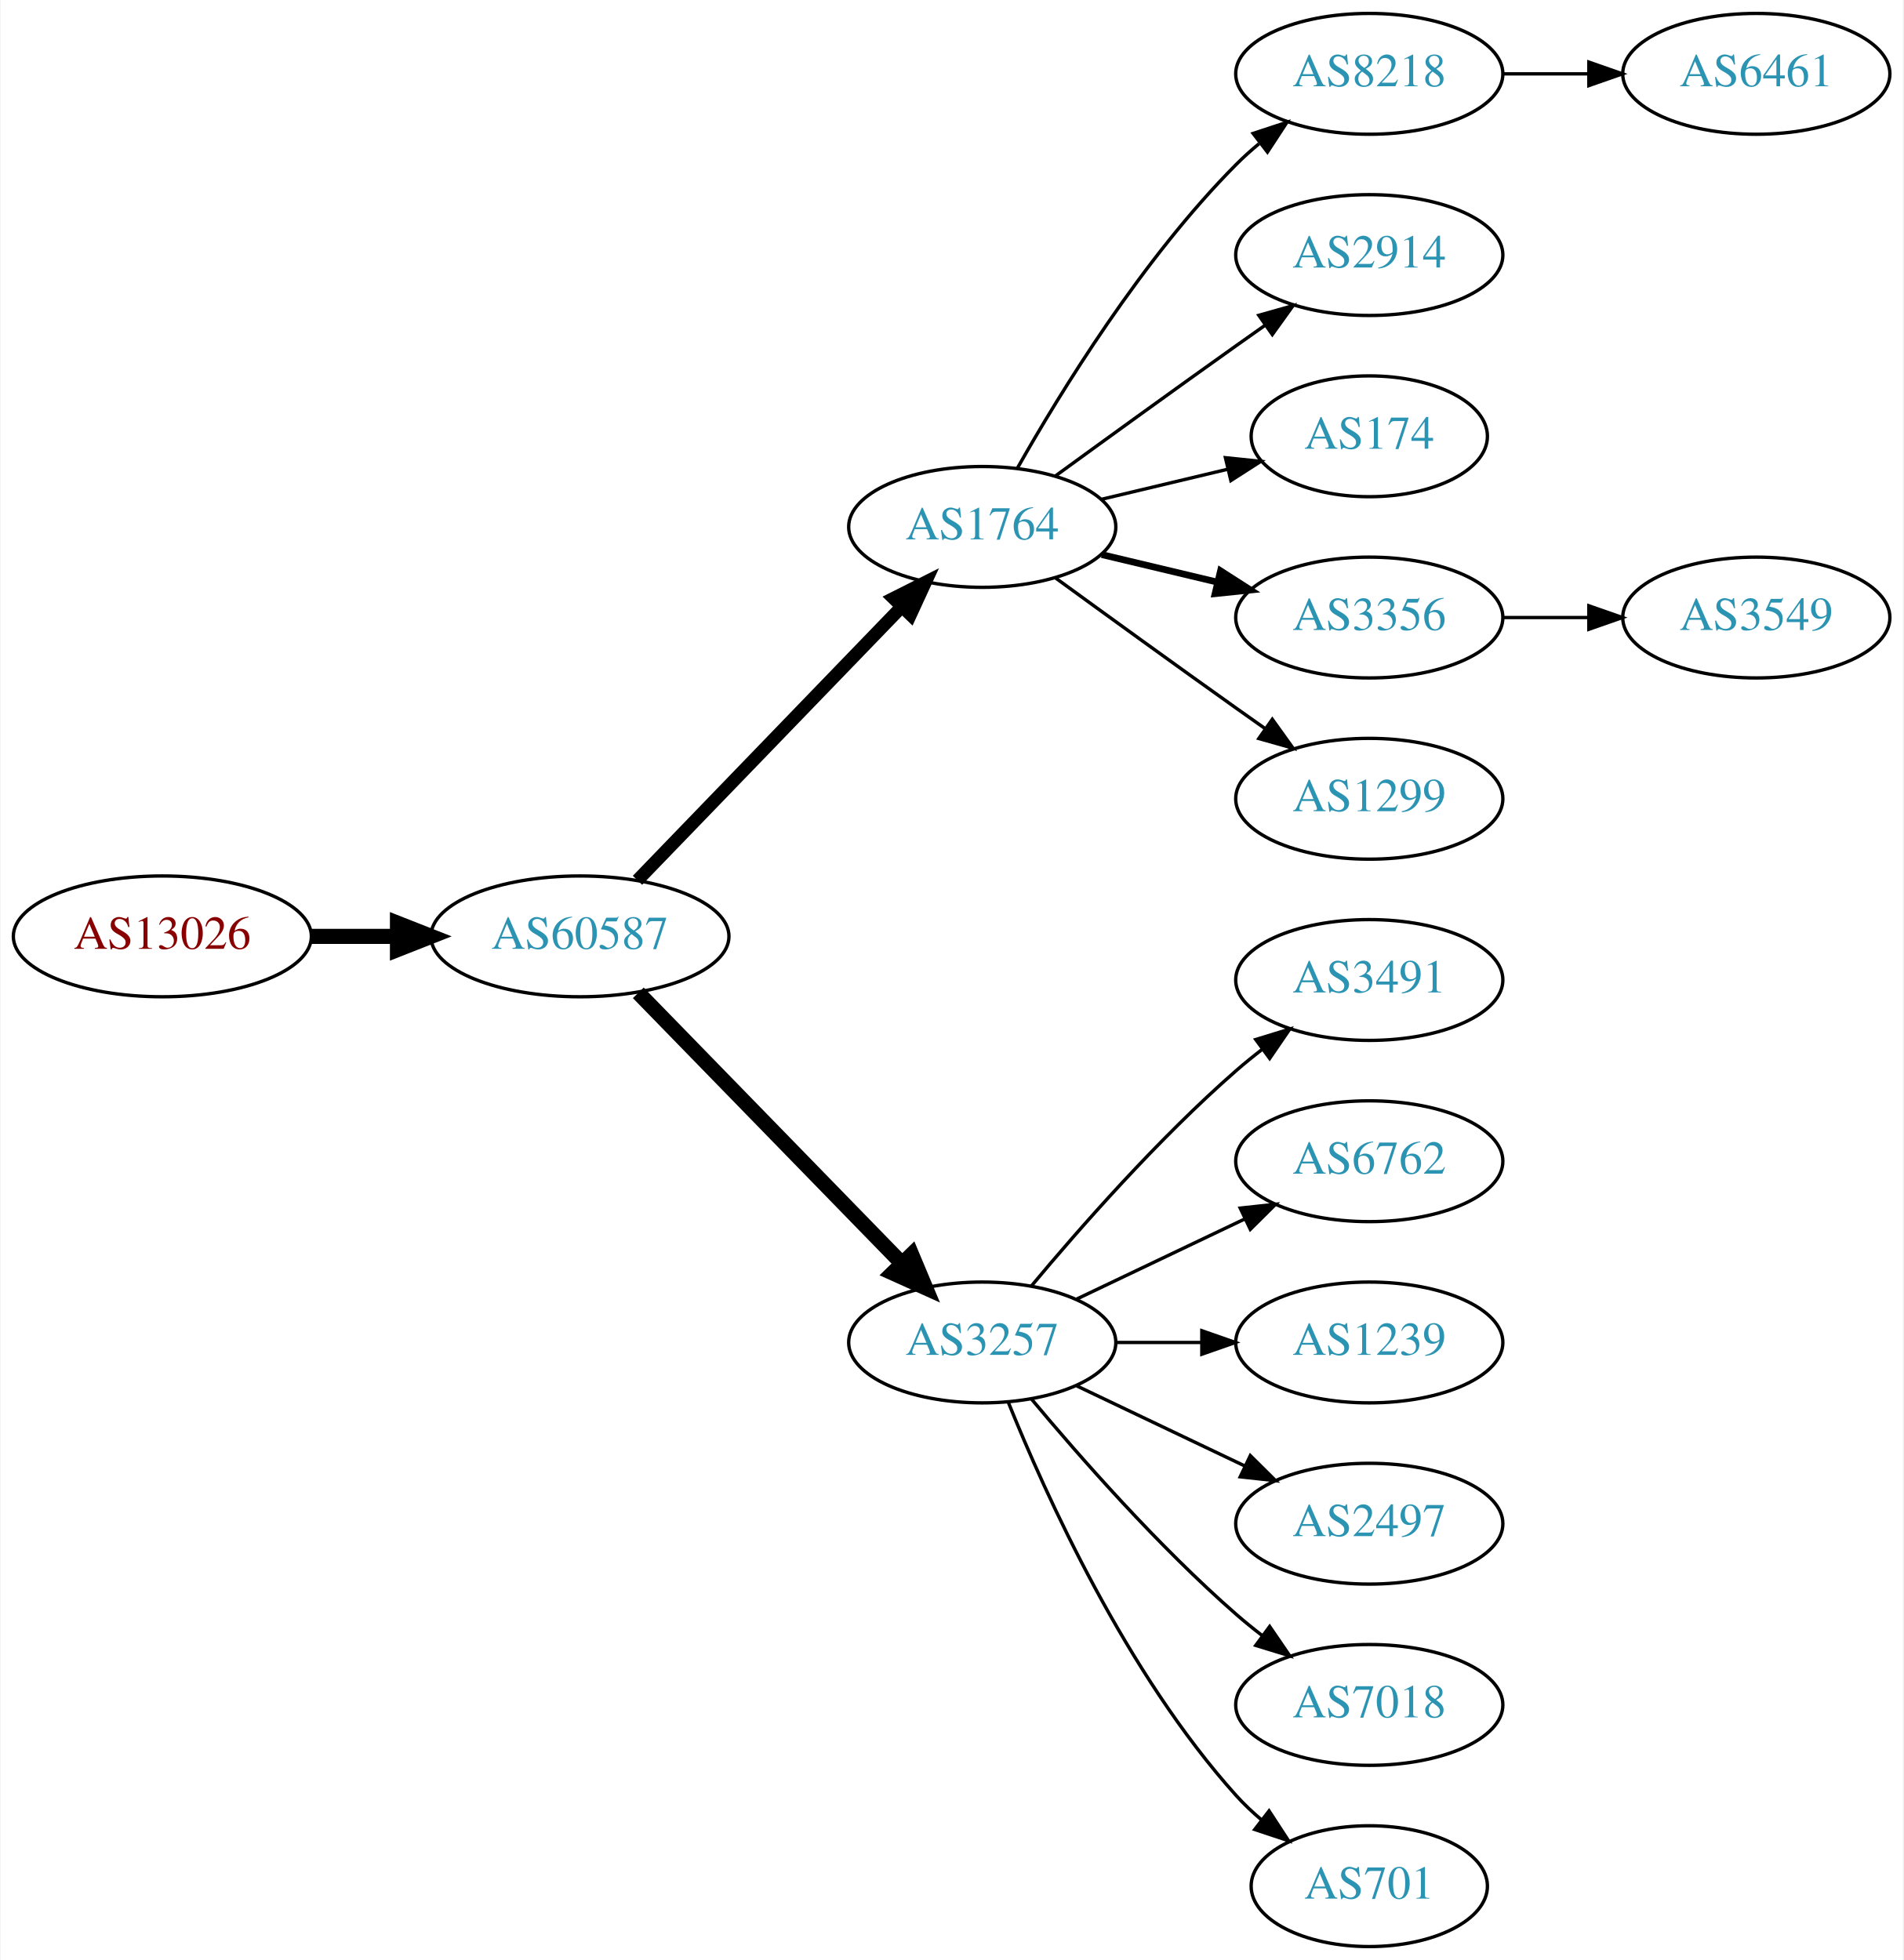
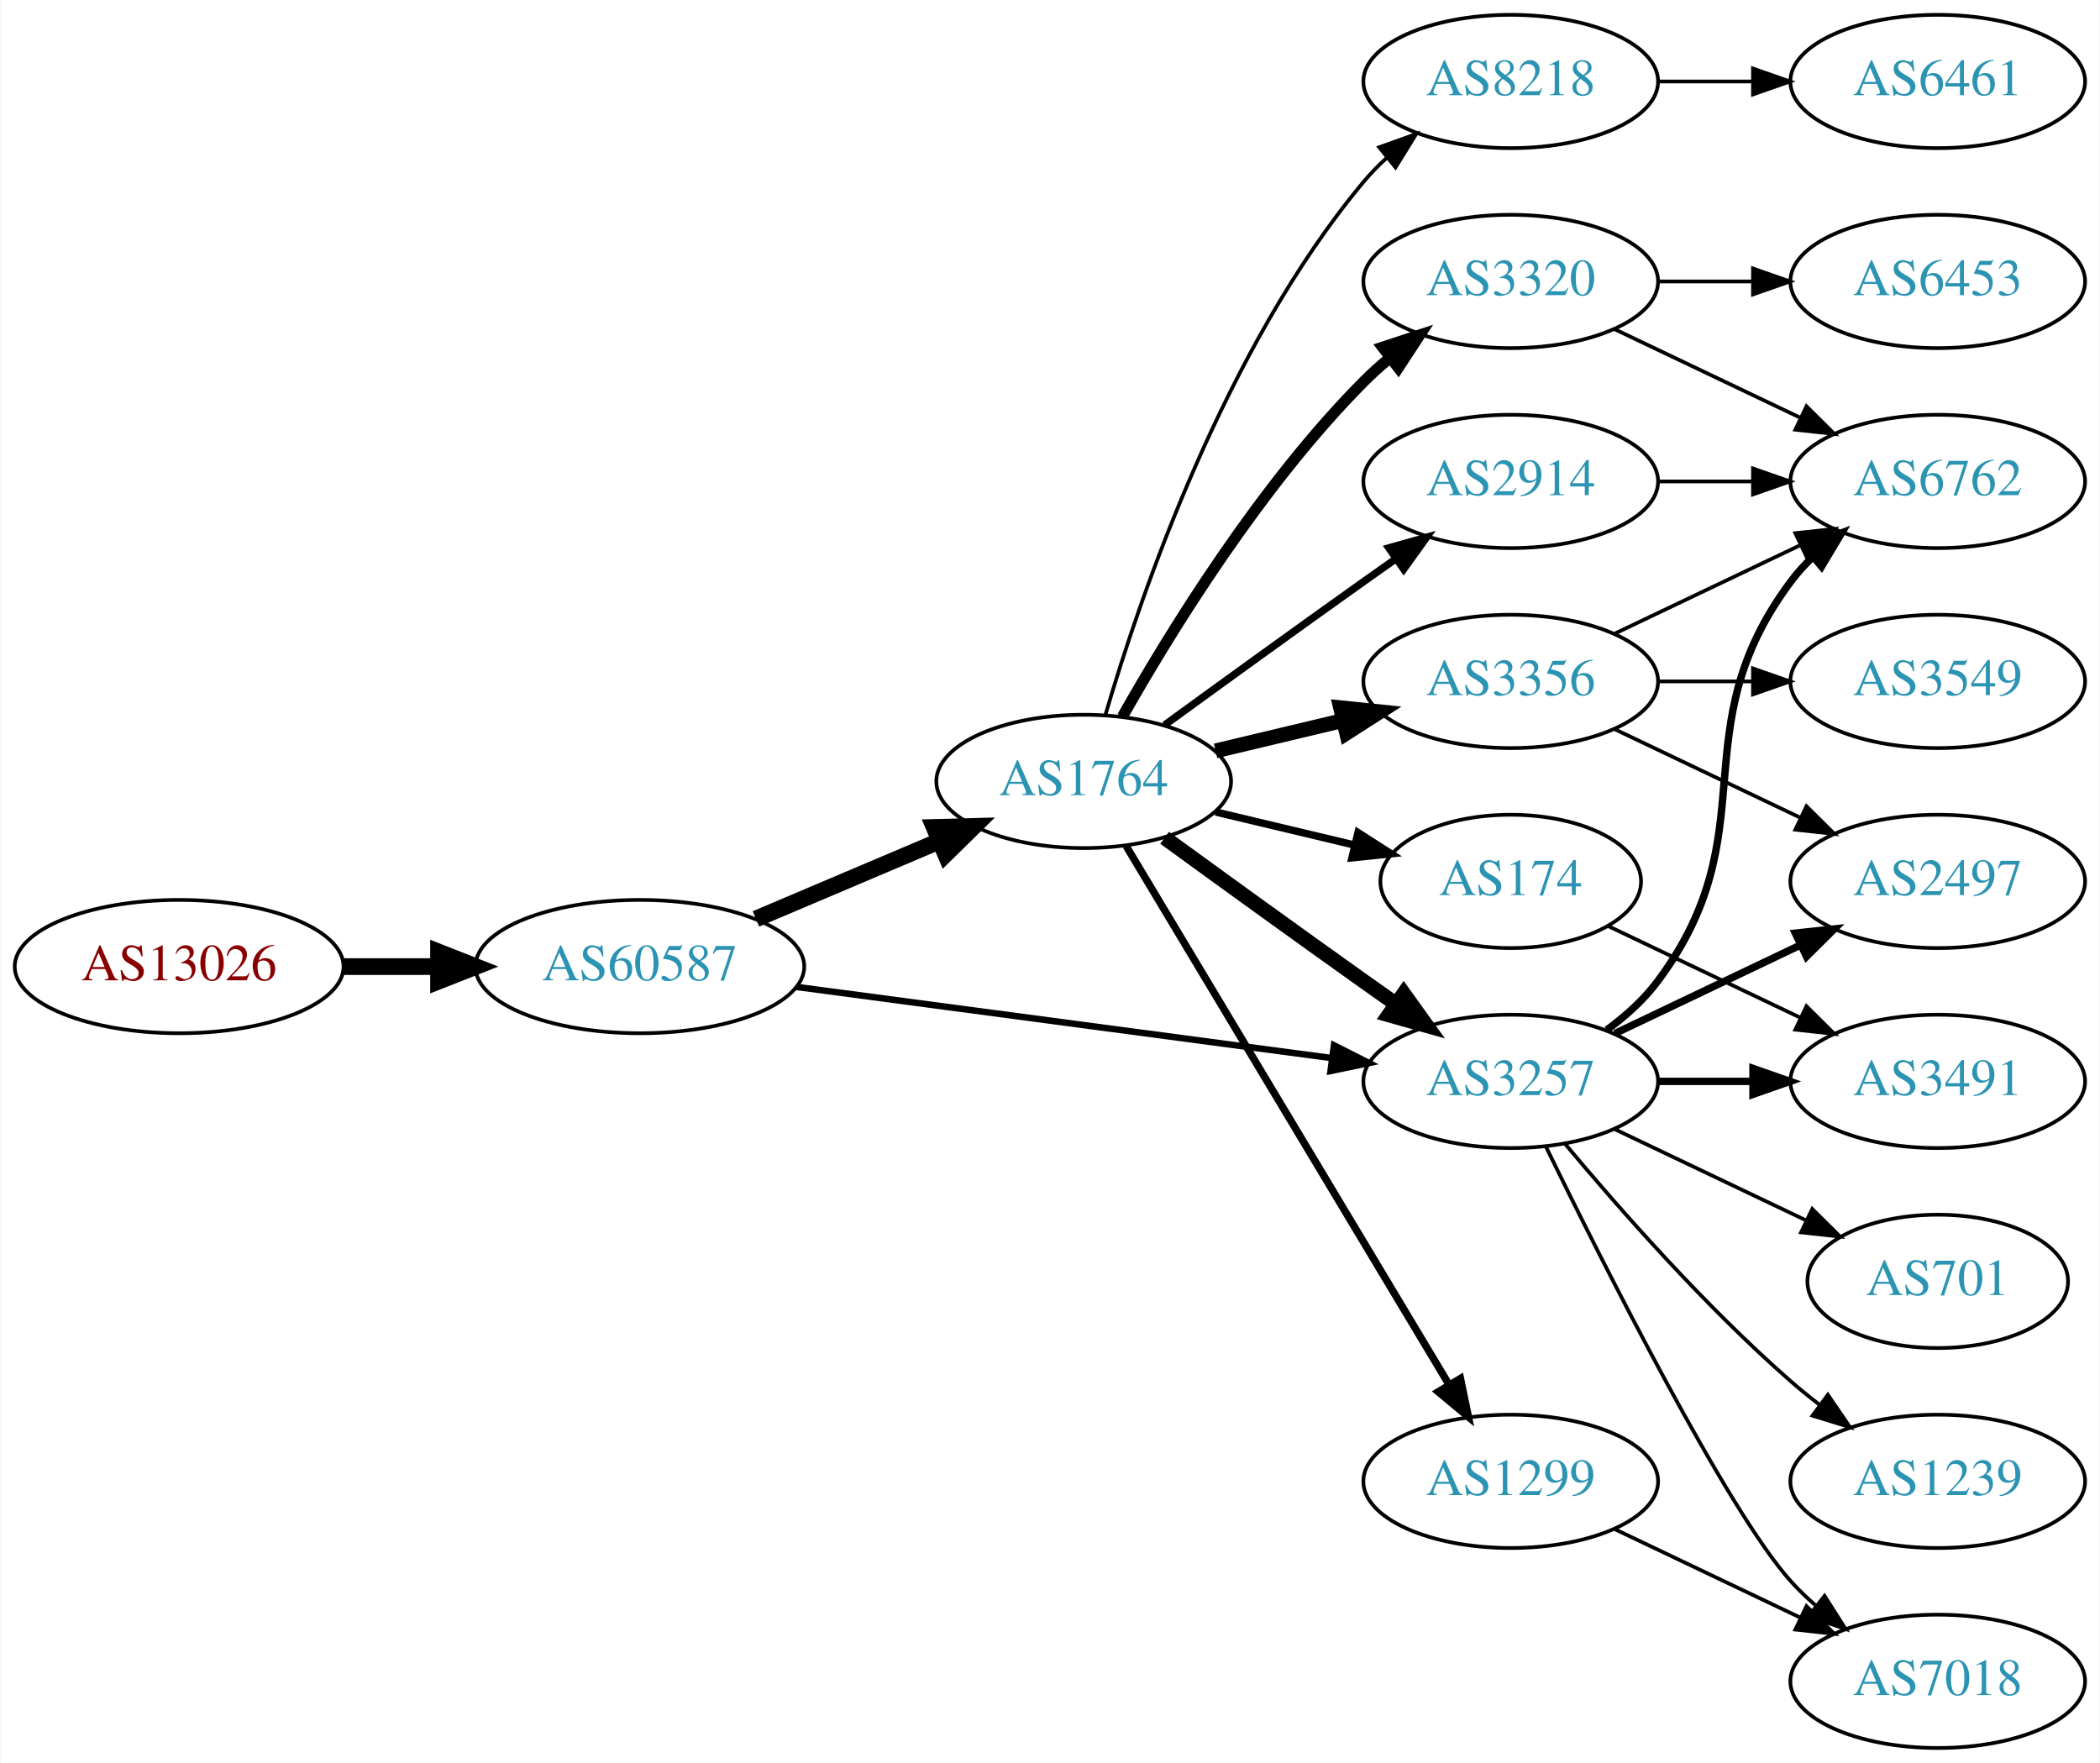
- <svg xmlns="http://www.w3.org/2000/svg" xmlns:xlink="http://www.w3.org/1999/xlink" width="567pt" height="584pt" viewBox="0.00 0.00 566.66 584.00">
-   <g id="graph0" class="graph" transform="scale(1 1) rotate(0) translate(4 580)">
-     <polygon fill="white" stroke="none" points="-4,4 -4,-580 562.663,-580 562.663,4 -4,4" />
+ <svg xmlns="http://www.w3.org/2000/svg" xmlns:xlink="http://www.w3.org/1999/xlink" width="567pt" height="476pt" viewBox="0.00 0.00 566.66 476.00">
+   <g id="graph0" class="graph" transform="scale(1 1) rotate(0) translate(4 472)">
+     <polygon fill="white" stroke="none" points="-4,4 -4,-472 562.663,-472 562.663,4 -4,4" />
    <g id="node1" class="node">
      <g id="a_node1">
        <a xlink:href="/asn/13026" xlink:title="AS13026 ~ Manuel Kahr [AT]">
-           <ellipse fill="#ffffff" stroke="black" cx="44.196" cy="-301" rx="44.393" ry="18" />
-           <text text-anchor="middle" x="44.196" y="-297.3" font-family="Times,serif" font-size="14.00" fill="#880000">AS13026</text>
+           <ellipse fill="#ffffff" stroke="black" cx="44.196" cy="-211" rx="44.393" ry="18" />
+           <text text-anchor="middle" x="44.196" y="-207.3" font-family="Times,serif" font-size="14.00" fill="#880000">AS13026</text>
        </a>
      </g>
    </g>
    <g id="node2" class="node">
      <g id="a_node2">
        <a xlink:href="/asn/60587" xlink:title="AS60587 ~ XINON GmbH [AT]">
-           <ellipse fill="#ffffff" stroke="black" cx="168.588" cy="-301" rx="44.393" ry="18" />
-           <text text-anchor="middle" x="168.588" y="-297.3" font-family="Times,serif" font-size="14.00" fill="#2c94b3">AS60587</text>
+           <ellipse fill="#ffffff" stroke="black" cx="168.588" cy="-211" rx="44.393" ry="18" />
+           <text text-anchor="middle" x="168.588" y="-207.3" font-family="Times,serif" font-size="14.00" fill="#2c94b3">AS60587</text>
        </a>
      </g>
    </g>
    <g id="edge1" class="edge">
-       <path fill="none" stroke="black" stroke-width="4.5" d="M88.692,-301C96.898,-301 105.569,-301 114.041,-301" />
-       <polygon fill="black" stroke="black" stroke-width="4.5" points="114.233,-304.938 124.233,-301 114.233,-297.063 114.233,-304.938" />
+       <path fill="none" stroke="black" stroke-width="4.5" d="M88.692,-211C96.898,-211 105.569,-211 114.041,-211" />
+       <polygon fill="black" stroke="black" stroke-width="4.5" points="114.233,-214.938 124.233,-211 114.233,-207.063 114.233,-214.938" />
    </g>
    <g id="node3" class="node">
      <g id="a_node3">
        <a xlink:href="/asn/1764" xlink:title="AS1764 ~ NEXTLAYER-AS [AT]">
-           <ellipse fill="#ffffff" stroke="black" cx="288.431" cy="-423" rx="39.794" ry="18" />
-           <text text-anchor="middle" x="288.431" y="-419.3" font-family="Times,serif" font-size="14.00" fill="#2c94b3">AS1764</text>
+           <ellipse fill="#ffffff" stroke="black" cx="288.431" cy="-261" rx="39.794" ry="18" />
+           <text text-anchor="middle" x="288.431" y="-257.3" font-family="Times,serif" font-size="14.00" fill="#2c94b3">AS1764</text>
        </a>
      </g>
    </g>
    <g id="edge2" class="edge">
-       <path fill="none" stroke="black" stroke-width="3.857" d="M185.727,-317.708C206.09,-338.789 241.243,-375.183 264.418,-399.175" />
-       <polygon fill="black" stroke="black" stroke-width="3.857" points="262.022,-401.733 271.487,-406.494 267.057,-396.87 262.022,-401.733" />
+       <path fill="none" stroke="black" stroke-width="4.5" d="M199.936,-223.876C214.958,-230.25 233.249,-238.011 249.217,-244.786" />
+       <polygon fill="black" stroke="black" stroke-width="4.5" points="248.064,-248.574 258.808,-248.856 251.14,-241.325 248.064,-248.574" />
    </g>
    <g id="node4" class="node">
      <g id="a_node4">
        <a xlink:href="/asn/3257" xlink:title="AS3257 ~ GTT [DE]">
-           <ellipse fill="#ffffff" stroke="black" cx="288.431" cy="-180" rx="39.794" ry="18" />
-           <text text-anchor="middle" x="288.431" y="-176.3" font-family="Times,serif" font-size="14.00" fill="#2c94b3">AS3257</text>
+           <ellipse fill="#ffffff" stroke="black" cx="403.724" cy="-180" rx="39.794" ry="18" />
+           <text text-anchor="middle" x="403.724" y="-176.3" font-family="Times,serif" font-size="14.00" fill="#2c94b3">AS3257</text>
        </a>
      </g>
    </g>
    <g id="edge3" class="edge">
-       <path fill="none" stroke="black" stroke-width="4.5" d="M185.974,-284.175C206.403,-263.198 241.441,-227.222 264.521,-203.523" />
-       <polygon fill="black" stroke="black" stroke-width="4.5" points="267.405,-206.206 271.561,-196.295 261.763,-200.712 267.405,-206.206" />
+       <path fill="none" stroke="black" stroke-width="1.75" d="M210.732,-205.529C251.187,-200.15 312.883,-191.946 355.361,-186.298" />
+       <polygon fill="black" stroke="black" stroke-width="1.75" points="356.002,-189.743 365.453,-184.956 355.079,-182.805 356.002,-189.743" />
+     </g>
+     <g id="edge8" class="edge">
+       <path fill="none" stroke="black" stroke-width="4" d="M310.279,-245.778C325.213,-234.909 345.827,-219.975 364.077,-207 366.898,-204.995 369.841,-202.915 372.789,-200.841" />
+       <polygon fill="black" stroke="black" stroke-width="4" points="374.835,-203.681 381.013,-195.074 370.816,-197.95 374.835,-203.681" />
    </g>
    <g id="node5" class="node">
      <g id="a_node5">
-         <a xlink:href="/asn/8218" xlink:title="AS8218 ~ legacy Neotelecoms [FR]">
-           <ellipse fill="#ffffff" stroke="black" cx="403.724" cy="-558" rx="39.794" ry="18" />
-           <text text-anchor="middle" x="403.724" y="-554.3" font-family="Times,serif" font-size="14.00" fill="#2c94b3">AS8218</text>
+         <a xlink:href="/asn/2914" xlink:title="AS2914 ~ NTT America, Inc. [US]">
+           <ellipse fill="#ffffff" stroke="black" cx="403.724" cy="-342" rx="39.794" ry="18" />
+           <text text-anchor="middle" x="403.724" y="-338.3" font-family="Times,serif" font-size="14.00" fill="#2c94b3">AS2914</text>
        </a>
      </g>
    </g>
    <g id="edge4" class="edge">
-       <path fill="none" stroke="black" d="M298.891,-440.49C311.672,-463.096 336.105,-502.886 364.077,-531 366.188,-533.121 368.484,-535.188 370.87,-537.171" />
-       <polygon fill="black" stroke="black" points="369.122,-540.242 379.185,-543.556 373.385,-534.69 369.122,-540.242" />
+       <path fill="none" stroke="black" stroke-width="2" d="M310.279,-276.222C325.213,-287.091 345.827,-302.025 364.077,-315 366.898,-317.005 369.841,-319.085 372.789,-321.159" />
+       <polygon fill="black" stroke="black" stroke-width="2" points="370.816,-324.05 381.013,-326.926 374.835,-318.319 370.816,-324.05" />
    </g>
    <g id="node6" class="node">
      <g id="a_node6">
-         <a xlink:href="/asn/2914" xlink:title="AS2914 ~ NTT America, Inc. [US]">
-           <ellipse fill="#ffffff" stroke="black" cx="403.724" cy="-504" rx="39.794" ry="18" />
-           <text text-anchor="middle" x="403.724" y="-500.3" font-family="Times,serif" font-size="14.00" fill="#2c94b3">AS2914</text>
+         <a xlink:href="/asn/1299" xlink:title="AS1299 ~ Telia Carrier [EU]">
+           <ellipse fill="#ffffff" stroke="black" cx="403.724" cy="-72" rx="39.794" ry="18" />
+           <text text-anchor="middle" x="403.724" y="-68.3" font-family="Times,serif" font-size="14.00" fill="#2c94b3">AS1299</text>
        </a>
      </g>
    </g>
    <g id="edge5" class="edge">
-       <path fill="none" stroke="black" d="M310.279,-438.222C325.213,-449.091 345.827,-464.025 364.077,-477 366.898,-479.005 369.841,-481.085 372.789,-483.159" />
-       <polygon fill="black" stroke="black" points="370.816,-486.05 381.013,-488.926 374.835,-480.319 370.816,-486.05" />
+       <path fill="none" stroke="black" stroke-width="2" d="M299.886,-243.558C319.867,-210.225 363.573,-137.314 387.058,-98.134" />
+       <polygon fill="black" stroke="black" stroke-width="2" points="390.154,-99.776 392.294,-89.4 384.15,-96.177 390.154,-99.776" />
    </g>
    <g id="node7" class="node">
      <g id="a_node7">
        <a xlink:href="/asn/174" xlink:title="AS174 ~ Cogent Communications [US]">
-           <ellipse fill="#ffffff" stroke="black" cx="403.724" cy="-450" rx="35.194" ry="18" />
-           <text text-anchor="middle" x="403.724" y="-446.3" font-family="Times,serif" font-size="14.00" fill="#2c94b3">AS174</text>
+           <ellipse fill="#ffffff" stroke="black" cx="403.724" cy="-234" rx="35.194" ry="18" />
+           <text text-anchor="middle" x="403.724" y="-230.3" font-family="Times,serif" font-size="14.00" fill="#2c94b3">AS174</text>
        </a>
      </g>
    </g>
    <g id="edge6" class="edge">
-       <path fill="none" stroke="black" d="M324.038,-431.248C335.833,-434.058 349.137,-437.229 361.405,-440.153" />
-       <polygon fill="black" stroke="black" points="360.871,-443.624 371.41,-442.537 362.494,-436.814 360.871,-443.624" />
+       <path fill="none" stroke="black" stroke-width="2" d="M324.038,-252.752C335.833,-249.942 349.137,-246.771 361.405,-243.847" />
+       <polygon fill="black" stroke="black" stroke-width="2" points="362.494,-247.186 371.41,-241.463 360.871,-240.376 362.494,-247.186" />
    </g>
    <g id="node8" class="node">
      <g id="a_node8">
-         <a xlink:href="/asn/3356" xlink:title="AS3356 ~ Level 3 Parent, LLC [US]">
+         <a xlink:href="/asn/3320" xlink:title="AS3320 ~ DTAG [DE]">
          <ellipse fill="#ffffff" stroke="black" cx="403.724" cy="-396" rx="39.794" ry="18" />
-           <text text-anchor="middle" x="403.724" y="-392.3" font-family="Times,serif" font-size="14.00" fill="#2c94b3">AS3356</text>
+           <text text-anchor="middle" x="403.724" y="-392.3" font-family="Times,serif" font-size="14.00" fill="#2c94b3">AS3320</text>
        </a>
      </g>
    </g>
    <g id="edge7" class="edge">
-       <path fill="none" stroke="black" stroke-width="2" d="M324.038,-414.752C334.909,-412.162 347.064,-409.265 358.506,-406.538" />
-       <polygon fill="black" stroke="black" stroke-width="2" points="359.412,-409.92 368.328,-404.197 357.789,-403.111 359.412,-409.92" />
+       <path fill="none" stroke="black" stroke-width="3" d="M298.891,-278.49C311.672,-301.096 336.105,-340.886 364.077,-369 366.188,-371.121 368.484,-373.188 370.87,-375.171" />
+       <polygon fill="black" stroke="black" stroke-width="3" points="369.122,-378.242 379.185,-381.556 373.385,-372.69 369.122,-378.242" />
    </g>
    <g id="node9" class="node">
      <g id="a_node9">
-         <a xlink:href="/asn/1299" xlink:title="AS1299 ~ Telia Carrier [EU]">
-           <ellipse fill="#ffffff" stroke="black" cx="403.724" cy="-342" rx="39.794" ry="18" />
-           <text text-anchor="middle" x="403.724" y="-338.3" font-family="Times,serif" font-size="14.00" fill="#2c94b3">AS1299</text>
-         </a>
-       </g>
-     </g>
-     <g id="edge8" class="edge">
-       <path fill="none" stroke="black" d="M310.279,-407.778C325.213,-396.909 345.827,-381.975 364.077,-369 366.898,-366.995 369.841,-364.915 372.789,-362.841" />
-       <polygon fill="black" stroke="black" points="374.835,-365.681 381.013,-357.074 370.816,-359.95 374.835,-365.681" />
+         <a xlink:href="/asn/3356" xlink:title="AS3356 ~ Level 3 Parent, LLC [US]">
+           <ellipse fill="#ffffff" stroke="black" cx="403.724" cy="-288" rx="39.794" ry="18" />
+           <text text-anchor="middle" x="403.724" y="-284.3" font-family="Times,serif" font-size="14.00" fill="#2c94b3">AS3356</text>
+         </a>
+       </g>
+     </g>
+     <g id="edge9" class="edge">
+       <path fill="none" stroke="black" stroke-width="4" d="M324.038,-269.248C334.909,-271.838 347.064,-274.735 358.506,-277.462" />
+       <polygon fill="black" stroke="black" stroke-width="4" points="357.789,-280.889 368.328,-279.803 359.412,-274.08 357.789,-280.889" />
+     </g>
+     <g id="node10" class="node">
+       <g id="a_node10">
+         <a xlink:href="/asn/8218" xlink:title="AS8218 ~ legacy Neotelecoms [FR]">
+           <ellipse fill="#ffffff" stroke="black" cx="403.724" cy="-450" rx="39.794" ry="18" />
+           <text text-anchor="middle" x="403.724" y="-446.3" font-family="Times,serif" font-size="14.00" fill="#2c94b3">AS8218</text>
+         </a>
+       </g>
+     </g>
+     <g id="edge10" class="edge">
+       <path fill="none" stroke="black" d="M294.305,-279.002C303.619,-310.844 326.435,-377.981 364.077,-423 365.948,-425.237 368.046,-427.374 370.272,-429.396" />
+       <polygon fill="black" stroke="black" points="368.216,-432.234 378.191,-435.804 372.619,-426.793 368.216,-432.234" />
    </g>
    <g id="node11" class="node">
      <g id="a_node11">
-         <a xlink:href="/asn/3491" xlink:title="AS3491 ~ PCCW Global, Inc. [US]">
-           <ellipse fill="#ffffff" stroke="black" cx="403.724" cy="-288" rx="39.794" ry="18" />
-           <text text-anchor="middle" x="403.724" y="-284.3" font-family="Times,serif" font-size="14.00" fill="#2c94b3">AS3491</text>
-         </a>
-       </g>
-     </g>
-     <g id="edge10" class="edge">
-       <path fill="none" stroke="black" d="M303.061,-196.817C317.343,-213.929 340.89,-240.745 364.077,-261 366.543,-263.154 369.182,-265.294 371.879,-267.372" />
-       <polygon fill="black" stroke="black" points="369.904,-270.264 380.033,-273.37 374.052,-264.625 369.904,-270.264" />
+         <a xlink:href="/asn/6762" xlink:title="AS6762 ~ TELECOM ITALIA SPARKLE S.p.A. [IT]">
+           <ellipse fill="#ffffff" stroke="black" cx="519.017" cy="-342" rx="39.794" ry="18" />
+           <text text-anchor="middle" x="519.017" y="-338.3" font-family="Times,serif" font-size="14.00" fill="#2c94b3">AS6762</text>
+         </a>
+       </g>
+     </g>
+     <g id="edge12" class="edge">
+       <path fill="none" stroke="black" stroke-width="2" d="M429.655,-193.882C434.731,-197.611 439.649,-202.016 443.37,-207 473.642,-247.542 449.099,-274.458 479.37,-315 481.115,-317.336 483.122,-319.545 485.285,-321.617" />
+       <polygon fill="black" stroke="black" stroke-width="2" points="483.163,-324.405 493.086,-328.118 487.645,-319.027 483.163,-324.405" />
    </g>
    <g id="node12" class="node">
      <g id="a_node12">
-         <a xlink:href="/asn/6762" xlink:title="AS6762 ~ TELECOM ITALIA SPARKLE S.p.A. [IT]">
-           <ellipse fill="#ffffff" stroke="black" cx="403.724" cy="-234" rx="39.794" ry="18" />
-           <text text-anchor="middle" x="403.724" y="-230.3" font-family="Times,serif" font-size="14.00" fill="#2c94b3">AS6762</text>
-         </a>
-       </g>
-     </g>
-     <g id="edge11" class="edge">
-       <path fill="none" stroke="black" d="M316.567,-192.934C331.561,-200.081 350.382,-209.052 366.605,-216.785" />
-       <polygon fill="black" stroke="black" points="365.276,-220.028 375.809,-221.171 368.288,-213.709 365.276,-220.028" />
+         <a xlink:href="/asn/1239" xlink:title="AS1239 ~ Sprint [US]">
+           <ellipse fill="#ffffff" stroke="black" cx="519.017" cy="-72" rx="39.794" ry="18" />
+           <text text-anchor="middle" x="519.017" y="-68.3" font-family="Times,serif" font-size="14.00" fill="#2c94b3">AS1239</text>
+         </a>
+       </g>
+     </g>
+     <g id="edge13" class="edge">
+       <path fill="none" stroke="black" d="M418.354,-163.183C432.636,-146.071 456.183,-119.255 479.37,-99 481.836,-96.846 484.475,-94.706 487.172,-92.628" />
+       <polygon fill="black" stroke="black" points="489.345,-95.375 495.326,-86.63 485.197,-89.736 489.345,-95.375" />
    </g>
    <g id="node13" class="node">
      <g id="a_node13">
-         <a xlink:href="/asn/1239" xlink:title="AS1239 ~ Sprint [US]">
-           <ellipse fill="#ffffff" stroke="black" cx="403.724" cy="-180" rx="39.794" ry="18" />
-           <text text-anchor="middle" x="403.724" y="-176.3" font-family="Times,serif" font-size="14.00" fill="#2c94b3">AS1239</text>
-         </a>
-       </g>
-     </g>
-     <g id="edge12" class="edge">
-       <path fill="none" stroke="black" d="M328.103,-180C336.306,-180 345.07,-180 353.602,-180" />
-       <polygon fill="black" stroke="black" points="353.841,-183.5 363.841,-180 353.841,-176.5 353.841,-183.5" />
+         <a xlink:href="/asn/2497" xlink:title="AS2497 ~ Internet Initiative Japan Inc. [JP]">
+           <ellipse fill="#ffffff" stroke="black" cx="519.017" cy="-234" rx="39.794" ry="18" />
+           <text text-anchor="middle" x="519.017" y="-230.3" font-family="Times,serif" font-size="14.00" fill="#2c94b3">AS2497</text>
+         </a>
+       </g>
+     </g>
+     <g id="edge14" class="edge">
+       <path fill="none" stroke="black" stroke-width="2" d="M431.86,-192.934C446.854,-200.081 465.675,-209.052 481.898,-216.785" />
+       <polygon fill="black" stroke="black" stroke-width="2" points="480.569,-220.028 491.102,-221.171 483.581,-213.709 480.569,-220.028" />
    </g>
    <g id="node14" class="node">
      <g id="a_node14">
-         <a xlink:href="/asn/2497" xlink:title="AS2497 ~ Internet Initiative Japan Inc. [JP]">
-           <ellipse fill="#ffffff" stroke="black" cx="403.724" cy="-126" rx="39.794" ry="18" />
-           <text text-anchor="middle" x="403.724" y="-122.3" font-family="Times,serif" font-size="14.00" fill="#2c94b3">AS2497</text>
-         </a>
-       </g>
-     </g>
-     <g id="edge13" class="edge">
-       <path fill="none" stroke="black" d="M316.567,-167.066C331.561,-159.919 350.382,-150.948 366.605,-143.215" />
-       <polygon fill="black" stroke="black" points="368.288,-146.291 375.809,-138.829 365.276,-139.972 368.288,-146.291" />
+         <a xlink:href="/asn/7018" xlink:title="AS7018 ~ AT&amp;T Services, Inc. [US]">
+           <ellipse fill="#ffffff" stroke="black" cx="519.017" cy="-18" rx="39.794" ry="18" />
+           <text text-anchor="middle" x="519.017" y="-14.3" font-family="Times,serif" font-size="14.00" fill="#2c94b3">AS7018</text>
+         </a>
+       </g>
+     </g>
+     <g id="edge15" class="edge">
+       <path fill="none" stroke="black" d="M413.162,-162.489C428.78,-130.491 462.167,-64.107 479.37,-45 481.373,-42.776 483.591,-40.637 485.924,-38.603" />
+       <polygon fill="black" stroke="black" points="488.454,-41.065 494.143,-32.127 484.122,-35.567 488.454,-41.065" />
    </g>
    <g id="node15" class="node">
      <g id="a_node15">
-         <a xlink:href="/asn/7018" xlink:title="AS7018 ~ AT&amp;T Services, Inc. [US]">
-           <ellipse fill="#ffffff" stroke="black" cx="403.724" cy="-72" rx="39.794" ry="18" />
-           <text text-anchor="middle" x="403.724" y="-68.3" font-family="Times,serif" font-size="14.00" fill="#2c94b3">AS7018</text>
-         </a>
-       </g>
-     </g>
-     <g id="edge14" class="edge">
-       <path fill="none" stroke="black" d="M303.061,-163.183C317.343,-146.071 340.89,-119.255 364.077,-99 366.543,-96.846 369.182,-94.706 371.879,-92.628" />
-       <polygon fill="black" stroke="black" points="374.052,-95.375 380.033,-86.63 369.904,-89.736 374.052,-95.375" />
+         <a xlink:href="/asn/3491" xlink:title="AS3491 ~ PCCW Global, Inc. [US]">
+           <ellipse fill="#ffffff" stroke="black" cx="519.017" cy="-180" rx="39.794" ry="18" />
+           <text text-anchor="middle" x="519.017" y="-176.3" font-family="Times,serif" font-size="14.00" fill="#2c94b3">AS3491</text>
+         </a>
+       </g>
+     </g>
+     <g id="edge16" class="edge">
+       <path fill="none" stroke="black" stroke-width="2" d="M443.396,-180C451.599,-180 460.363,-180 468.895,-180" />
+       <polygon fill="black" stroke="black" stroke-width="2" points="469.134,-183.5 479.134,-180 469.134,-176.5 469.134,-183.5" />
    </g>
    <g id="node16" class="node">
      <g id="a_node16">
        <a xlink:href="/asn/701" xlink:title="AS701 ~ UUNET [US]">
-           <ellipse fill="#ffffff" stroke="black" cx="403.724" cy="-18" rx="35.194" ry="18" />
-           <text text-anchor="middle" x="403.724" y="-14.3" font-family="Times,serif" font-size="14.00" fill="#2c94b3">AS701</text>
-         </a>
-       </g>
-     </g>
-     <g id="edge15" class="edge">
-       <path fill="none" stroke="black" d="M296.179,-162.213C307.23,-134.757 331.283,-81.422 364.077,-45 366.393,-42.428 368.998,-39.969 371.733,-37.657" />
-       <polygon fill="black" stroke="black" points="373.871,-40.428 379.656,-31.552 369.599,-34.883 373.871,-40.428" />
-     </g>
-     <g id="node10" class="node">
-       <g id="a_node10">
-         <a xlink:href="/asn/6461" xlink:title="AS6461 ~ Zayo Bandwidth [US]">
-           <ellipse fill="#ffffff" stroke="black" cx="519.017" cy="-558" rx="39.794" ry="18" />
-           <text text-anchor="middle" x="519.017" y="-554.3" font-family="Times,serif" font-size="14.00" fill="#2c94b3">AS6461</text>
-         </a>
-       </g>
-     </g>
-     <g id="edge9" class="edge">
-       <path fill="none" stroke="black" d="M443.396,-558C451.599,-558 460.363,-558 468.895,-558" />
-       <polygon fill="black" stroke="black" points="469.134,-561.5 479.134,-558 469.134,-554.5 469.134,-561.5" />
+           <ellipse fill="#ffffff" stroke="black" cx="519.017" cy="-126" rx="35.194" ry="18" />
+           <text text-anchor="middle" x="519.017" y="-122.3" font-family="Times,serif" font-size="14.00" fill="#2c94b3">AS701</text>
+         </a>
+       </g>
+     </g>
+     <g id="edge17" class="edge">
+       <path fill="none" stroke="black" d="M431.86,-167.066C447.292,-159.71 466.778,-150.423 483.313,-142.541" />
+       <polygon fill="black" stroke="black" points="485.133,-145.551 492.654,-138.089 482.121,-139.232 485.133,-145.551" />
+     </g>
+     <g id="edge11" class="edge">
+       <path fill="none" stroke="black" d="M443.396,-342C451.599,-342 460.363,-342 468.895,-342" />
+       <polygon fill="black" stroke="black" points="469.134,-345.5 479.134,-342 469.134,-338.5 469.134,-345.5" />
+     </g>
+     <g id="edge18" class="edge">
+       <path fill="none" stroke="black" d="M431.86,-59.066C446.854,-51.919 465.675,-42.948 481.898,-35.215" />
+       <polygon fill="black" stroke="black" points="483.581,-38.291 491.102,-30.829 480.569,-31.972 483.581,-38.291" />
+     </g>
+     <g id="edge24" class="edge">
+       <path fill="none" stroke="black" d="M430.149,-221.881C445.452,-214.587 465.175,-205.186 482.057,-197.14" />
+       <polygon fill="black" stroke="black" points="483.576,-200.293 491.097,-192.831 480.564,-193.974 483.576,-200.293" />
+     </g>
+     <g id="edge22" class="edge">
+       <path fill="none" stroke="black" d="M431.86,-383.066C446.854,-375.919 465.675,-366.948 481.898,-359.215" />
+       <polygon fill="black" stroke="black" points="483.581,-362.291 491.102,-354.829 480.569,-355.972 483.581,-362.291" />
+     </g>
+     <g id="node18" class="node">
+       <g id="a_node18">
+         <a xlink:href="/asn/6453" xlink:title="AS6453 ~ TATA COMMUNICATIONS (AMERICA) INC [US]">
+           <ellipse fill="#ffffff" stroke="black" cx="519.017" cy="-396" rx="39.794" ry="18" />
+           <text text-anchor="middle" x="519.017" y="-392.3" font-family="Times,serif" font-size="14.00" fill="#2c94b3">AS6453</text>
+         </a>
+       </g>
+     </g>
+     <g id="edge23" class="edge">
+       <path fill="none" stroke="black" d="M443.396,-396C451.599,-396 460.363,-396 468.895,-396" />
+       <polygon fill="black" stroke="black" points="469.134,-399.5 479.134,-396 469.134,-392.5 469.134,-399.5" />
+     </g>
+     <g id="edge20" class="edge">
+       <path fill="none" stroke="black" d="M431.86,-300.934C446.854,-308.081 465.675,-317.052 481.898,-324.785" />
+       <polygon fill="black" stroke="black" points="480.569,-328.028 491.102,-329.171 483.581,-321.709 480.569,-328.028" />
+     </g>
+     <g id="edge21" class="edge">
+       <path fill="none" stroke="black" d="M431.86,-275.066C446.854,-267.919 465.675,-258.948 481.898,-251.215" />
+       <polygon fill="black" stroke="black" points="483.581,-254.291 491.102,-246.829 480.569,-247.972 483.581,-254.291" />
    </g>
    <g id="node17" class="node">
      <g id="a_node17">
        <a xlink:href="/asn/3549" xlink:title="AS3549 ~ Level 3 Parent, LLC [US]">
-           <ellipse fill="#ffffff" stroke="black" cx="519.017" cy="-396" rx="39.794" ry="18" />
-           <text text-anchor="middle" x="519.017" y="-392.3" font-family="Times,serif" font-size="14.00" fill="#2c94b3">AS3549</text>
-         </a>
-       </g>
-     </g>
-     <g id="edge16" class="edge">
-       <path fill="none" stroke="black" d="M443.396,-396C451.599,-396 460.363,-396 468.895,-396" />
-       <polygon fill="black" stroke="black" points="469.134,-399.5 479.134,-396 469.134,-392.5 469.134,-399.5" />
+           <ellipse fill="#ffffff" stroke="black" cx="519.017" cy="-288" rx="39.794" ry="18" />
+           <text text-anchor="middle" x="519.017" y="-284.3" font-family="Times,serif" font-size="14.00" fill="#2c94b3">AS3549</text>
+         </a>
+       </g>
+     </g>
+     <g id="edge19" class="edge">
+       <path fill="none" stroke="black" d="M443.396,-288C451.599,-288 460.363,-288 468.895,-288" />
+       <polygon fill="black" stroke="black" points="469.134,-291.5 479.134,-288 469.134,-284.5 469.134,-291.5" />
+     </g>
+     <g id="node19" class="node">
+       <g id="a_node19">
+         <a xlink:href="/asn/6461" xlink:title="AS6461 ~ Zayo Bandwidth [US]">
+           <ellipse fill="#ffffff" stroke="black" cx="519.017" cy="-450" rx="39.794" ry="18" />
+           <text text-anchor="middle" x="519.017" y="-446.3" font-family="Times,serif" font-size="14.00" fill="#2c94b3">AS6461</text>
+         </a>
+       </g>
+     </g>
+     <g id="edge25" class="edge">
+       <path fill="none" stroke="black" d="M443.396,-450C451.599,-450 460.363,-450 468.895,-450" />
+       <polygon fill="black" stroke="black" points="469.134,-453.5 479.134,-450 469.134,-446.5 469.134,-453.5" />
    </g>
  </g>
</svg>
